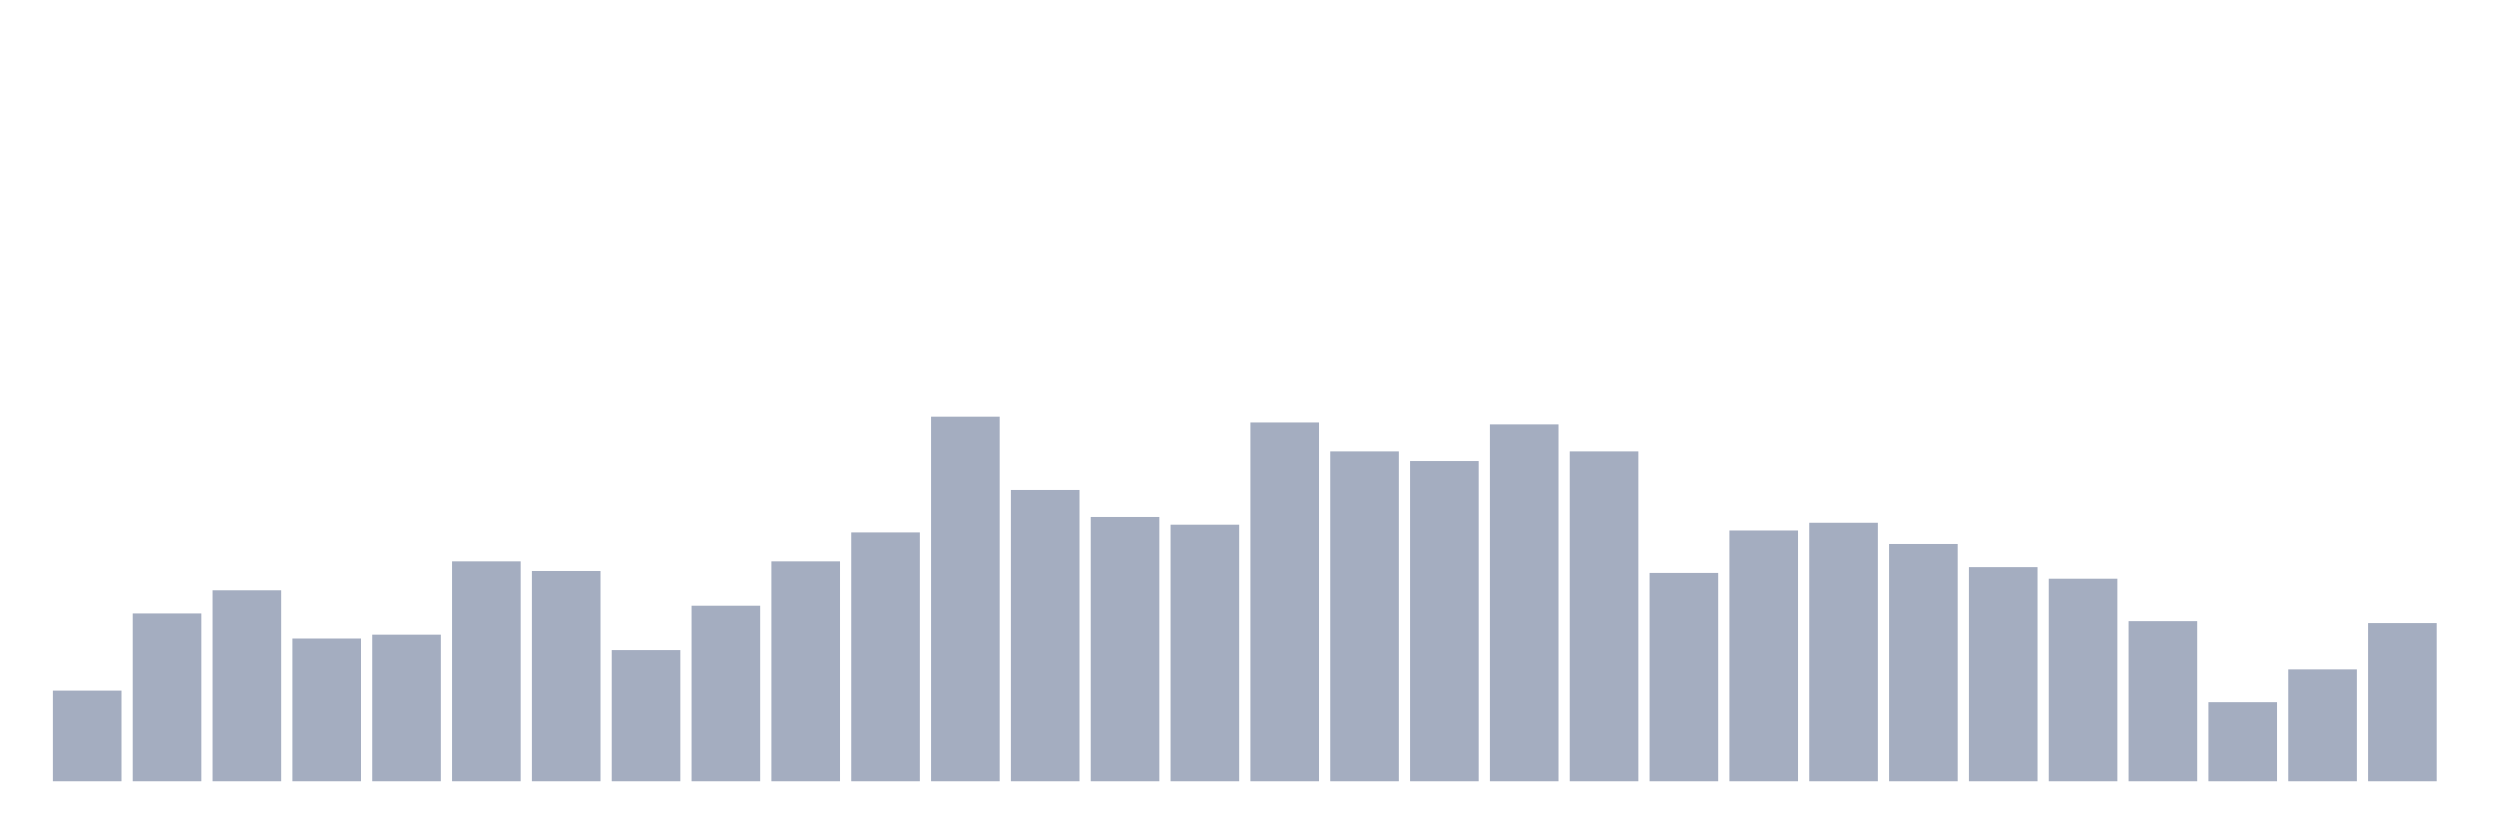
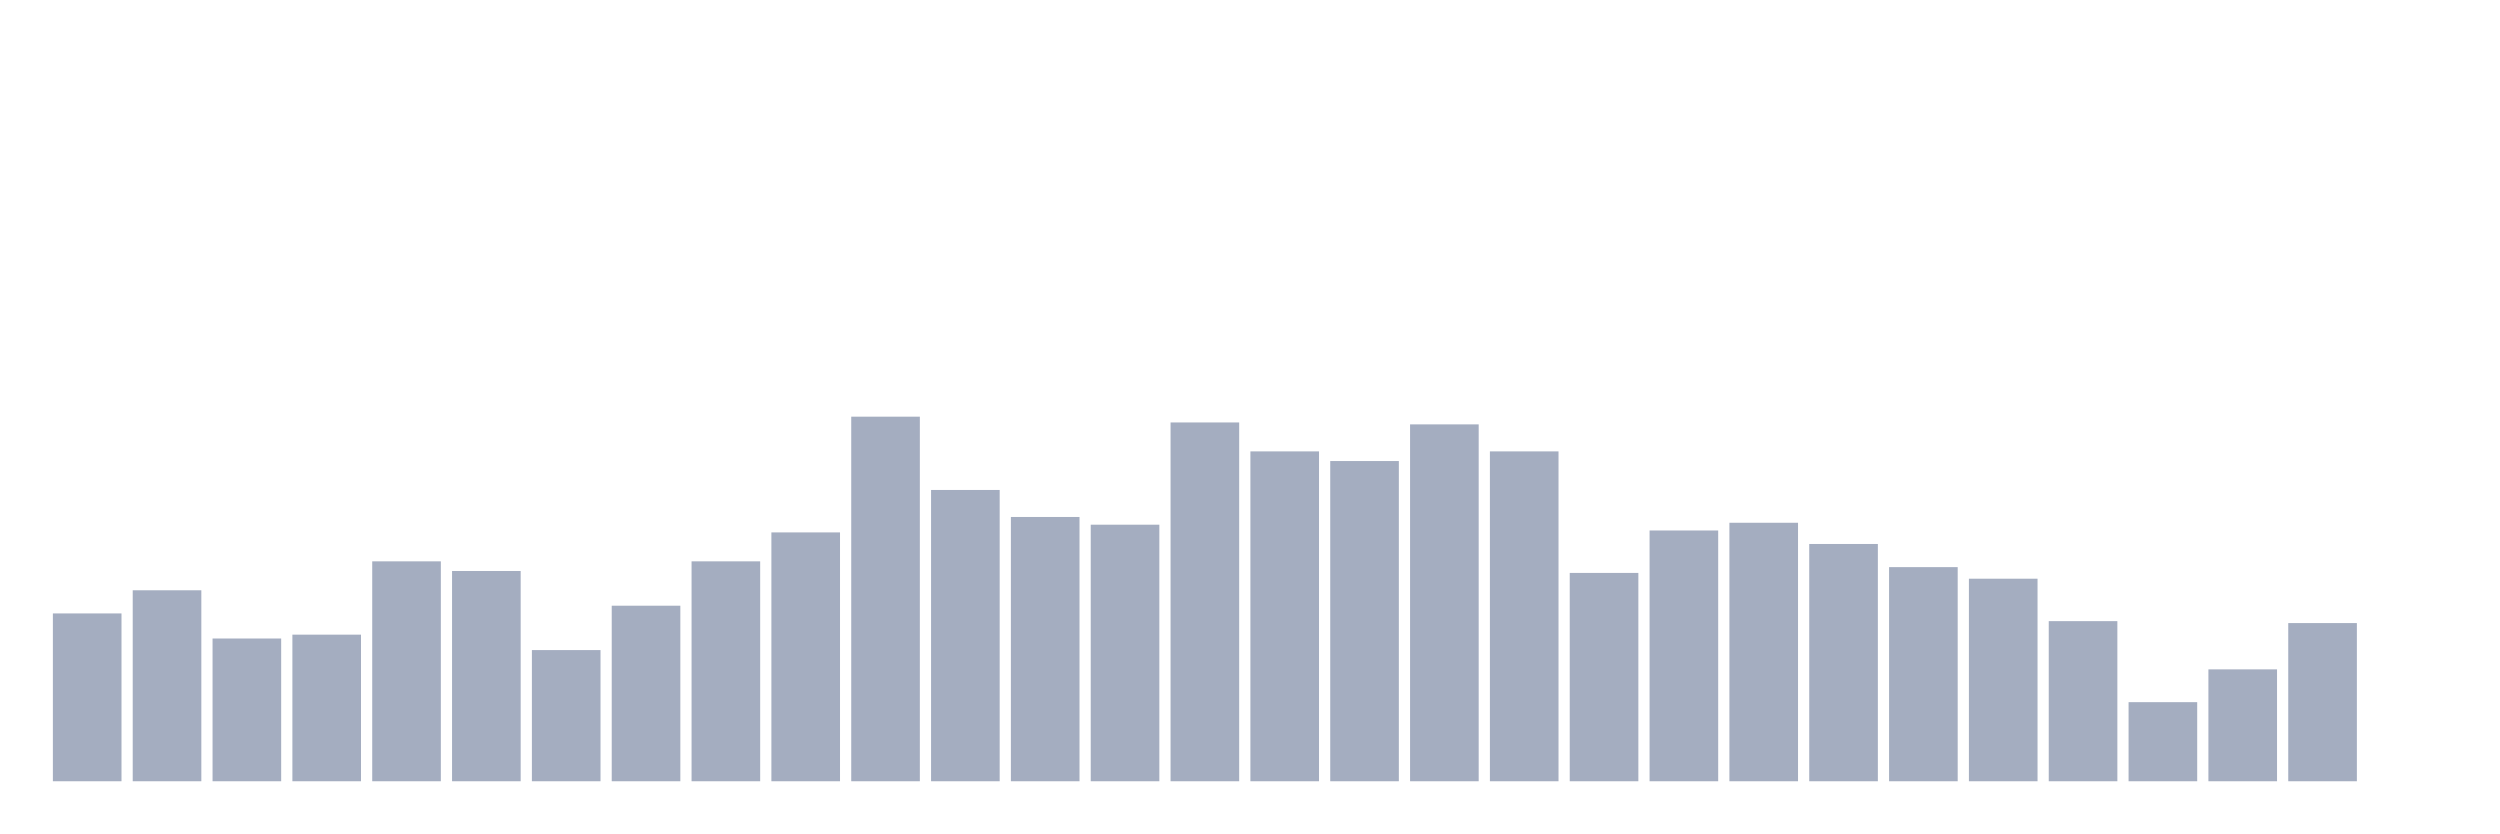
<svg xmlns="http://www.w3.org/2000/svg" viewBox="0 0 480 160">
  <g transform="translate(10,10)">
-     <rect class="bar" x="0.153" width="13.175" y="122.593" height="17.407" fill="rgb(164,173,192)" />
-     <rect class="bar" x="15.482" width="13.175" y="107.778" height="32.222" fill="rgb(164,173,192)" />
-     <rect class="bar" x="30.81" width="13.175" y="103.333" height="36.667" fill="rgb(164,173,192)" />
-     <rect class="bar" x="46.138" width="13.175" y="112.593" height="27.407" fill="rgb(164,173,192)" />
-     <rect class="bar" x="61.466" width="13.175" y="111.852" height="28.148" fill="rgb(164,173,192)" />
-     <rect class="bar" x="76.794" width="13.175" y="97.778" height="42.222" fill="rgb(164,173,192)" />
-     <rect class="bar" x="92.123" width="13.175" y="99.63" height="40.37" fill="rgb(164,173,192)" />
-     <rect class="bar" x="107.451" width="13.175" y="114.815" height="25.185" fill="rgb(164,173,192)" />
-     <rect class="bar" x="122.779" width="13.175" y="106.296" height="33.704" fill="rgb(164,173,192)" />
-     <rect class="bar" x="138.107" width="13.175" y="97.778" height="42.222" fill="rgb(164,173,192)" />
-     <rect class="bar" x="153.436" width="13.175" y="92.222" height="47.778" fill="rgb(164,173,192)" />
-     <rect class="bar" x="168.764" width="13.175" y="70" height="70" fill="rgb(164,173,192)" />
-     <rect class="bar" x="184.092" width="13.175" y="84.074" height="55.926" fill="rgb(164,173,192)" />
-     <rect class="bar" x="199.42" width="13.175" y="89.259" height="50.741" fill="rgb(164,173,192)" />
-     <rect class="bar" x="214.748" width="13.175" y="90.741" height="49.259" fill="rgb(164,173,192)" />
-     <rect class="bar" x="230.077" width="13.175" y="71.111" height="68.889" fill="rgb(164,173,192)" />
-     <rect class="bar" x="245.405" width="13.175" y="76.667" height="63.333" fill="rgb(164,173,192)" />
-     <rect class="bar" x="260.733" width="13.175" y="78.519" height="61.481" fill="rgb(164,173,192)" />
-     <rect class="bar" x="276.061" width="13.175" y="71.481" height="68.519" fill="rgb(164,173,192)" />
-     <rect class="bar" x="291.39" width="13.175" y="76.667" height="63.333" fill="rgb(164,173,192)" />
-     <rect class="bar" x="306.718" width="13.175" y="100" height="40" fill="rgb(164,173,192)" />
-     <rect class="bar" x="322.046" width="13.175" y="91.852" height="48.148" fill="rgb(164,173,192)" />
-     <rect class="bar" x="337.374" width="13.175" y="90.37" height="49.63" fill="rgb(164,173,192)" />
-     <rect class="bar" x="352.702" width="13.175" y="94.444" height="45.556" fill="rgb(164,173,192)" />
-     <rect class="bar" x="368.031" width="13.175" y="98.889" height="41.111" fill="rgb(164,173,192)" />
-     <rect class="bar" x="383.359" width="13.175" y="101.111" height="38.889" fill="rgb(164,173,192)" />
-     <rect class="bar" x="398.687" width="13.175" y="109.259" height="30.741" fill="rgb(164,173,192)" />
-     <rect class="bar" x="414.015" width="13.175" y="124.815" height="15.185" fill="rgb(164,173,192)" />
-     <rect class="bar" x="429.344" width="13.175" y="118.519" height="21.481" fill="rgb(164,173,192)" />
-     <rect class="bar" x="444.672" width="13.175" y="109.63" height="30.37" fill="rgb(164,173,192)" />
+     <rect class="bar" x="0.153" width="13.175" y="107.778" height="32.222" fill="rgb(164,173,192)" />
+     <rect class="bar" x="15.482" width="13.175" y="103.333" height="36.667" fill="rgb(164,173,192)" />
+     <rect class="bar" x="30.81" width="13.175" y="112.593" height="27.407" fill="rgb(164,173,192)" />
+     <rect class="bar" x="46.138" width="13.175" y="111.852" height="28.148" fill="rgb(164,173,192)" />
+     <rect class="bar" x="61.466" width="13.175" y="97.778" height="42.222" fill="rgb(164,173,192)" />
+     <rect class="bar" x="76.794" width="13.175" y="99.63" height="40.37" fill="rgb(164,173,192)" />
+     <rect class="bar" x="92.123" width="13.175" y="114.815" height="25.185" fill="rgb(164,173,192)" />
+     <rect class="bar" x="107.451" width="13.175" y="106.296" height="33.704" fill="rgb(164,173,192)" />
+     <rect class="bar" x="122.779" width="13.175" y="97.778" height="42.222" fill="rgb(164,173,192)" />
+     <rect class="bar" x="138.107" width="13.175" y="92.222" height="47.778" fill="rgb(164,173,192)" />
+     <rect class="bar" x="153.436" width="13.175" y="70" height="70" fill="rgb(164,173,192)" />
+     <rect class="bar" x="168.764" width="13.175" y="84.074" height="55.926" fill="rgb(164,173,192)" />
+     <rect class="bar" x="184.092" width="13.175" y="89.259" height="50.741" fill="rgb(164,173,192)" />
+     <rect class="bar" x="199.42" width="13.175" y="90.741" height="49.259" fill="rgb(164,173,192)" />
+     <rect class="bar" x="214.748" width="13.175" y="71.111" height="68.889" fill="rgb(164,173,192)" />
+     <rect class="bar" x="230.077" width="13.175" y="76.667" height="63.333" fill="rgb(164,173,192)" />
+     <rect class="bar" x="245.405" width="13.175" y="78.519" height="61.481" fill="rgb(164,173,192)" />
+     <rect class="bar" x="260.733" width="13.175" y="71.481" height="68.519" fill="rgb(164,173,192)" />
+     <rect class="bar" x="276.061" width="13.175" y="76.667" height="63.333" fill="rgb(164,173,192)" />
+     <rect class="bar" x="291.39" width="13.175" y="100" height="40" fill="rgb(164,173,192)" />
+     <rect class="bar" x="306.718" width="13.175" y="91.852" height="48.148" fill="rgb(164,173,192)" />
+     <rect class="bar" x="322.046" width="13.175" y="90.37" height="49.63" fill="rgb(164,173,192)" />
+     <rect class="bar" x="337.374" width="13.175" y="94.444" height="45.556" fill="rgb(164,173,192)" />
+     <rect class="bar" x="352.702" width="13.175" y="98.889" height="41.111" fill="rgb(164,173,192)" />
+     <rect class="bar" x="368.031" width="13.175" y="101.111" height="38.889" fill="rgb(164,173,192)" />
+     <rect class="bar" x="383.359" width="13.175" y="109.259" height="30.741" fill="rgb(164,173,192)" />
+     <rect class="bar" x="398.687" width="13.175" y="124.815" height="15.185" fill="rgb(164,173,192)" />
+     <rect class="bar" x="414.015" width="13.175" y="118.519" height="21.481" fill="rgb(164,173,192)" />
+     <rect class="bar" x="429.344" width="13.175" y="109.63" height="30.37" fill="rgb(164,173,192)" />
+     <rect class="bar" x="444.672" width="13.175" y="140" height="0" fill="rgb(164,173,192)" />
  </g>
</svg>
